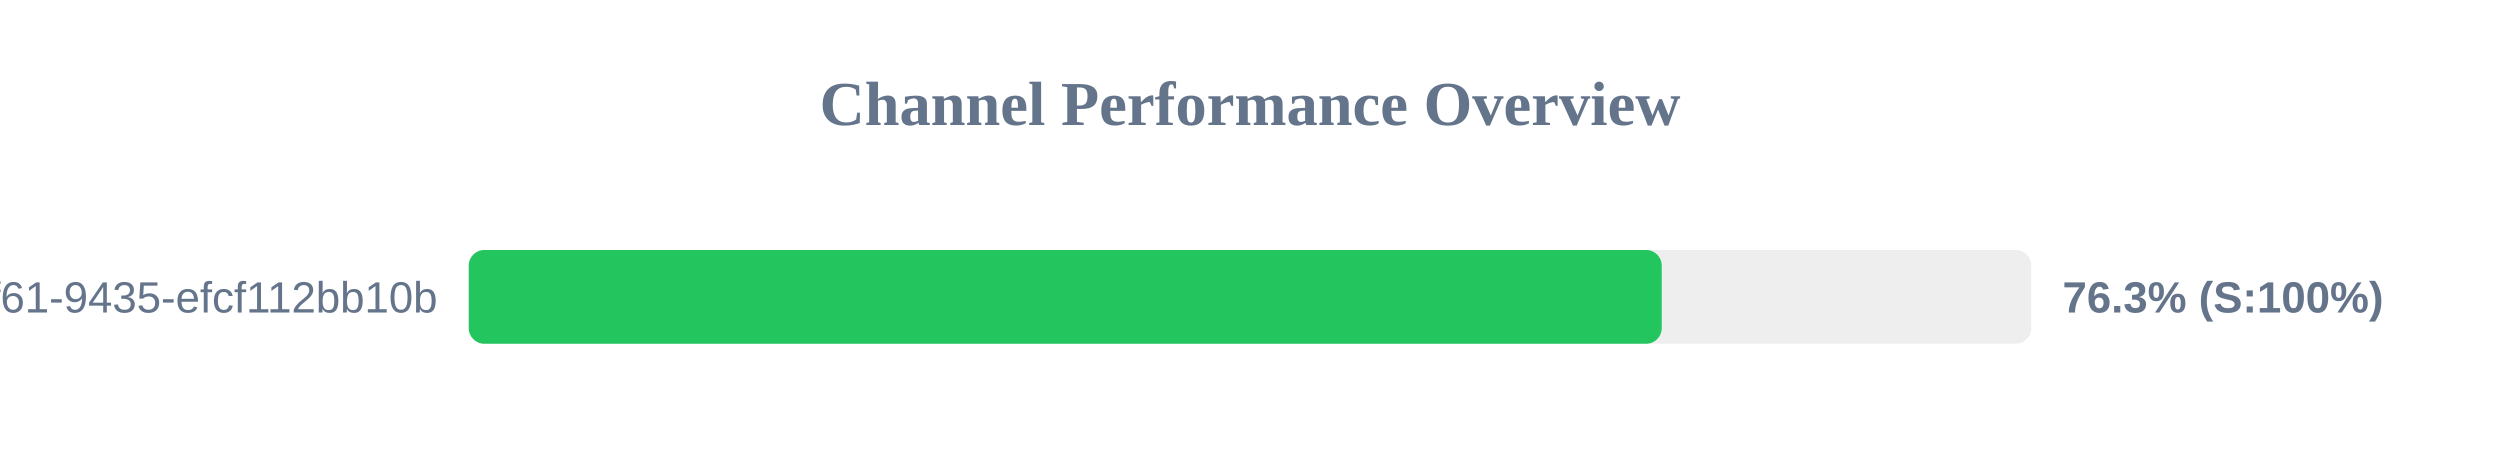
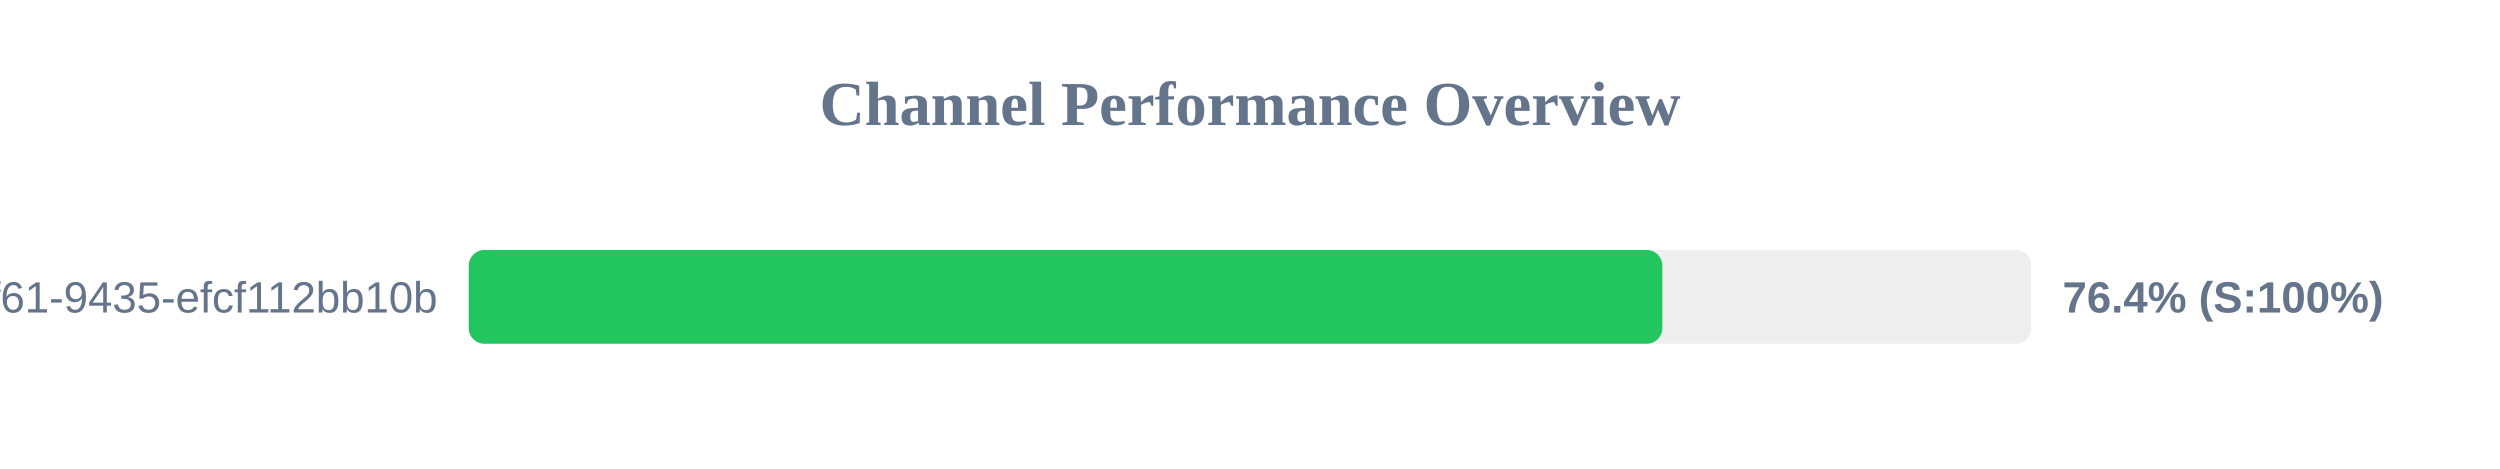
<svg xmlns="http://www.w3.org/2000/svg" width="800" height="150" version="1.1">
  <style>
        .row { font: 14px Arial; fill: #64748b; }
        .score { font: bold 14px Arial; fill: #64748b; }
    </style>
  <text x="400" y="40" text-anchor="middle" font-size="20px" font-weight="bold" fill="#64748b">Channel Performance Overview</text>
  <rect x="150" y="80" width="500" height="30" fill="#eee" rx="5" />
-   <rect x="150" y="80" width="381.75" height="30" fill="#22c55e" rx="5" />
+   <rect x="150" y="80" width="381.95" height="30" fill="#22c55e" rx="5" />
  <text x="140" y="100" text-anchor="end" class="row">?uuid=07c122ad-50b2-4f61-9435-efcf112bb10b</text>
-   <text x="660" y="100" text-anchor="start" class="score">76.3% (S:100%)</text>
+   <text x="660" y="100" text-anchor="start" class="score">76.4% (S:100%)</text>
</svg>
